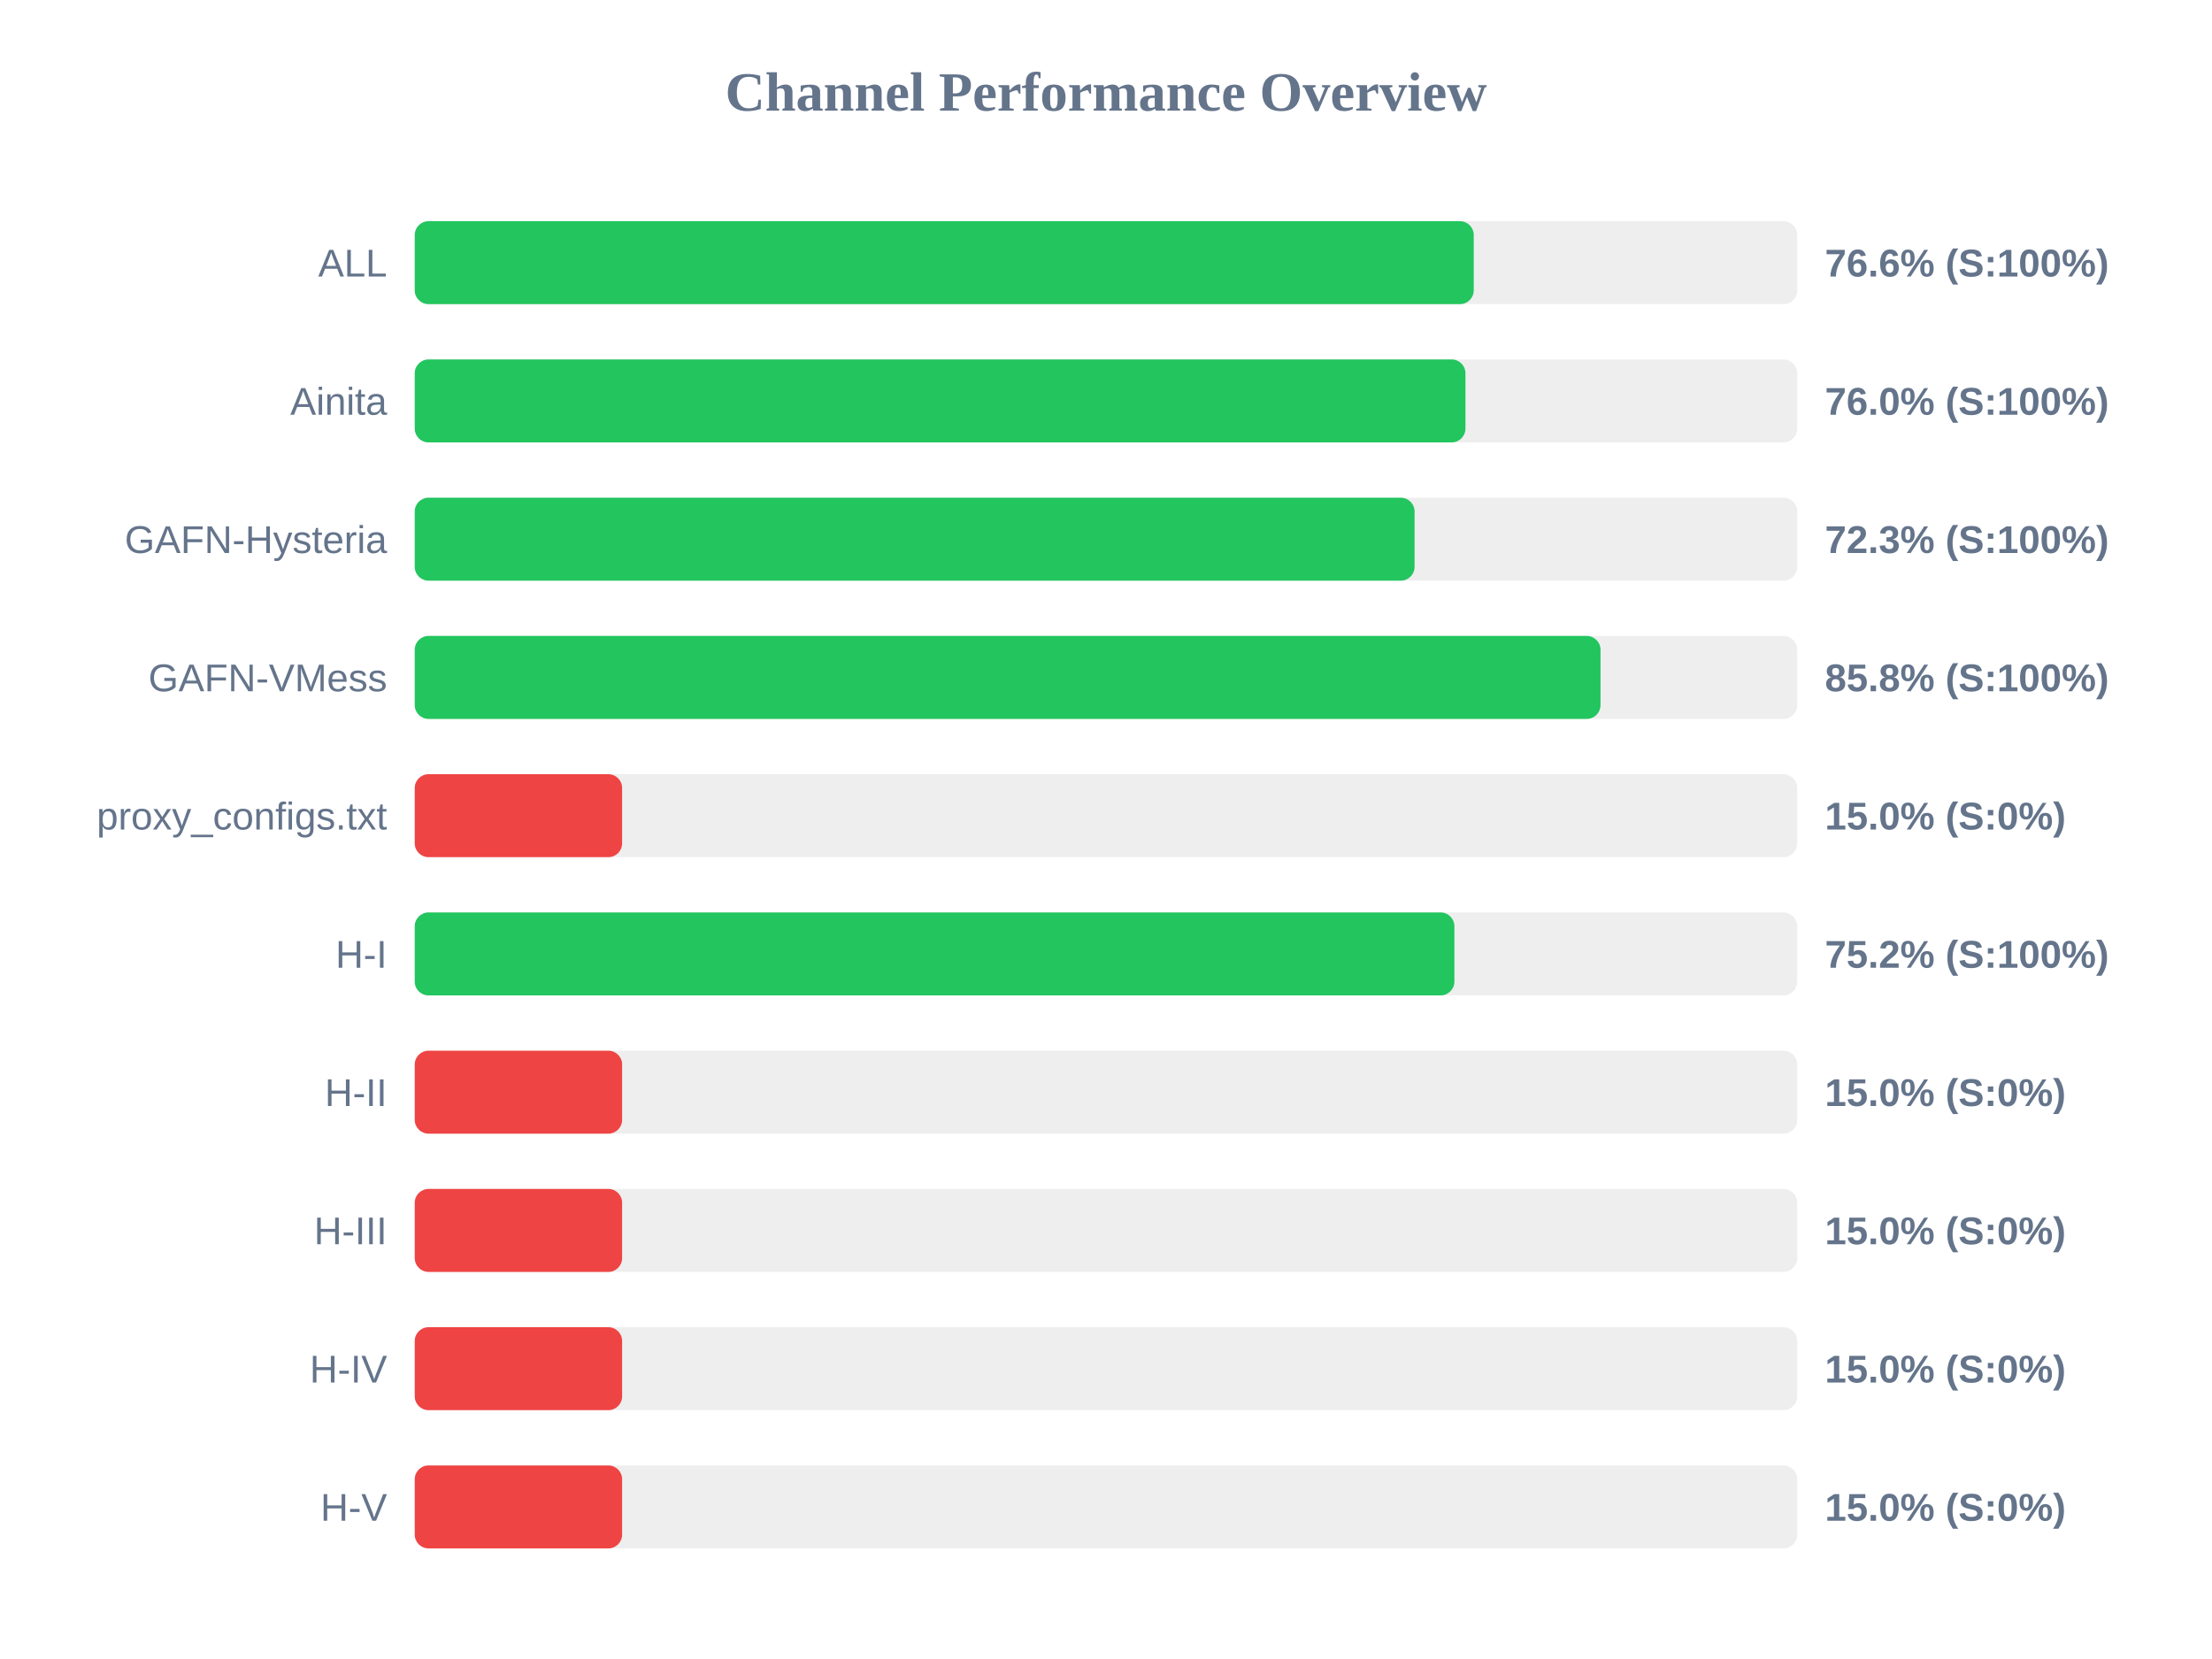
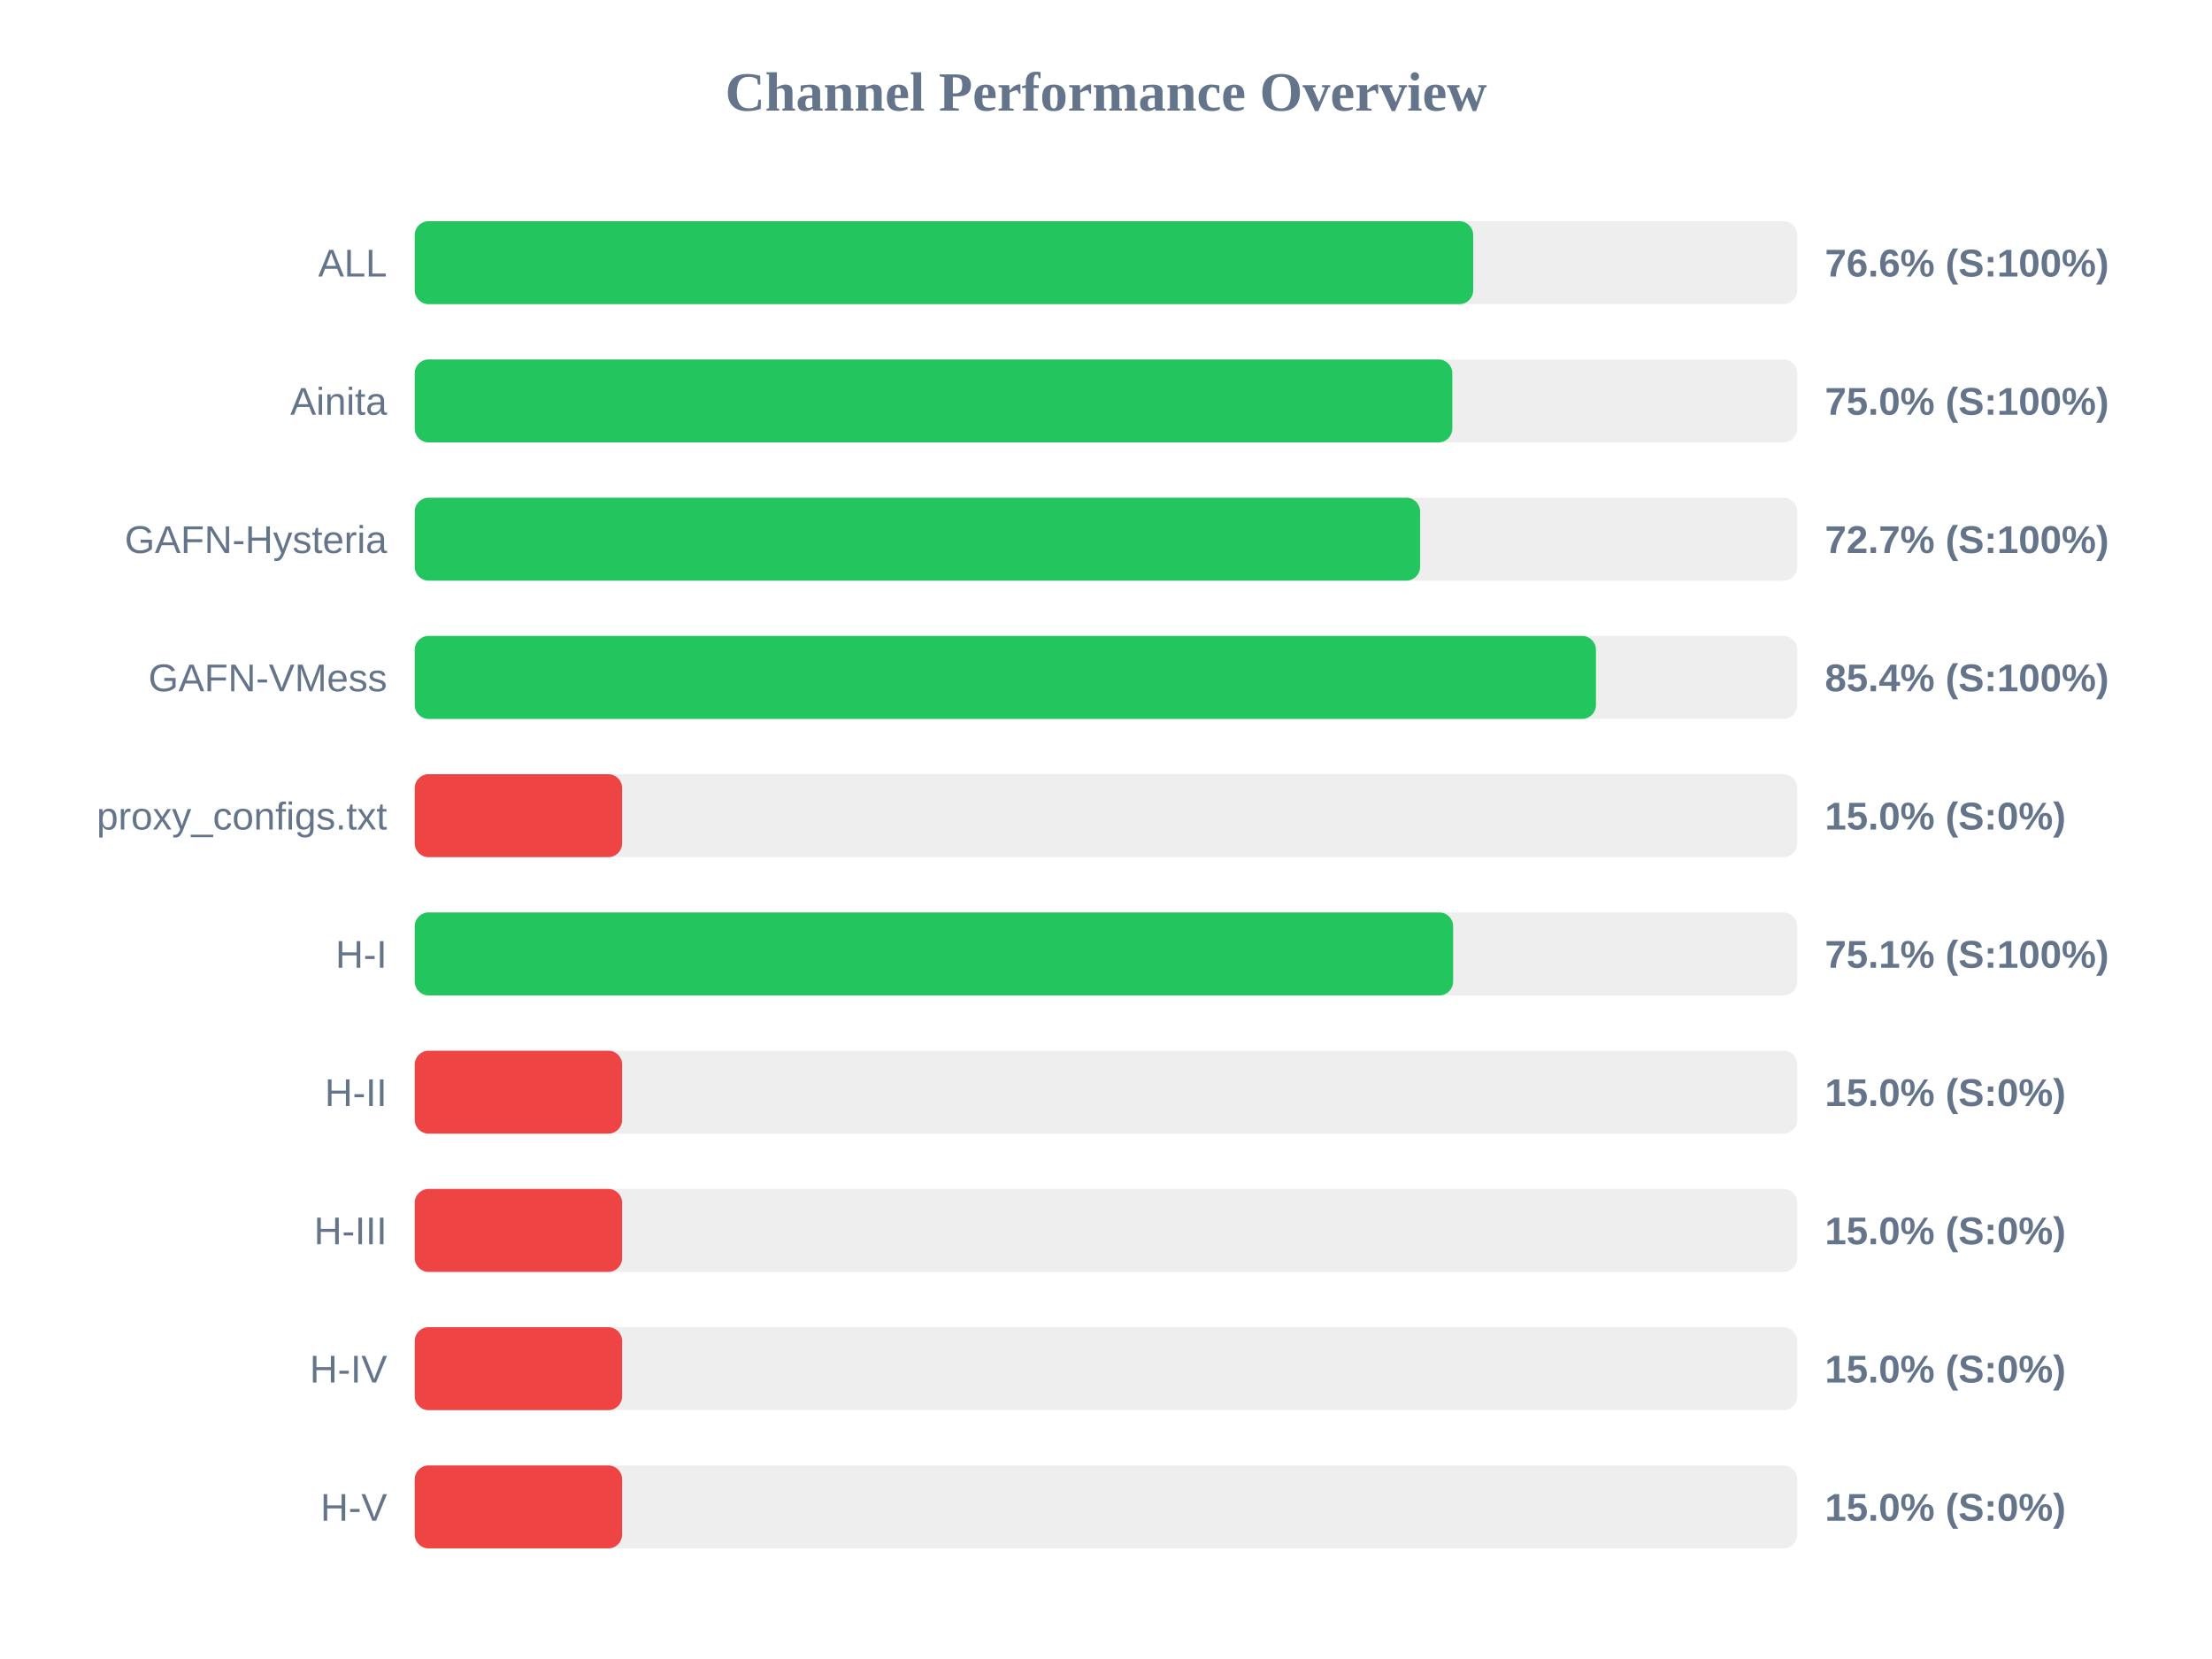
<svg xmlns="http://www.w3.org/2000/svg" width="800" height="600" version="1.1">
  <style>
        .row { font: 14px Arial; fill: #64748b; }
        .score { font: bold 14px Arial; fill: #64748b; }
    </style>
  <text x="400" y="40" text-anchor="middle" font-size="20px" font-weight="bold" fill="#64748b">Channel Performance Overview</text>
  <rect x="150" y="80" width="500" height="30" fill="#eee" rx="5" />
-   <rect x="150" y="80" width="383.0" height="30" fill="#22c55e" rx="5" />
+   <rect x="150" y="80" width="382.8" height="30" fill="#22c55e" rx="5" />
  <text x="140" y="100" text-anchor="end" class="row">ALL</text>
  <text x="660" y="100" text-anchor="start" class="score">76.6% (S:100%)</text>
  <rect x="150" y="130" width="500" height="30" fill="#eee" rx="5" />
-   <rect x="150" y="130" width="380.0" height="30" fill="#22c55e" rx="5" />
+   <rect x="150" y="130" width="375.25" height="30" fill="#22c55e" rx="5" />
  <text x="140" y="150" text-anchor="end" class="row">Ainita</text>
-   <text x="660" y="150" text-anchor="start" class="score">76.0% (S:100%)</text>
+   <text x="660" y="150" text-anchor="start" class="score">75.0% (S:100%)</text>
  <rect x="150" y="180" width="500" height="30" fill="#eee" rx="5" />
-   <rect x="150" y="180" width="361.6" height="30" fill="#22c55e" rx="5" />
+   <rect x="150" y="180" width="363.6" height="30" fill="#22c55e" rx="5" />
  <text x="140" y="200" text-anchor="end" class="row">GAFN-Hysteria</text>
-   <text x="660" y="200" text-anchor="start" class="score">72.3% (S:100%)</text>
+   <text x="660" y="200" text-anchor="start" class="score">72.7% (S:100%)</text>
  <rect x="150" y="230" width="500" height="30" fill="#eee" rx="5" />
-   <rect x="150" y="230" width="428.85" height="30" fill="#22c55e" rx="5" />
+   <rect x="150" y="230" width="427.2" height="30" fill="#22c55e" rx="5" />
  <text x="140" y="250" text-anchor="end" class="row">GAFN-VMess</text>
-   <text x="660" y="250" text-anchor="start" class="score">85.8% (S:100%)</text>
+   <text x="660" y="250" text-anchor="start" class="score">85.4% (S:100%)</text>
  <rect x="150" y="280" width="500" height="30" fill="#eee" rx="5" />
  <rect x="150" y="280" width="75.0" height="30" fill="#ef4444" rx="5" />
  <text x="140" y="300" text-anchor="end" class="row">proxy_configs.txt</text>
  <text x="660" y="300" text-anchor="start" class="score">15.0% (S:0%)</text>
  <rect x="150" y="330" width="500" height="30" fill="#eee" rx="5" />
-   <rect x="150" y="330" width="376.0" height="30" fill="#22c55e" rx="5" />
+   <rect x="150" y="330" width="375.55" height="30" fill="#22c55e" rx="5" />
  <text x="140" y="350" text-anchor="end" class="row">H-I</text>
-   <text x="660" y="350" text-anchor="start" class="score">75.2% (S:100%)</text>
+   <text x="660" y="350" text-anchor="start" class="score">75.1% (S:100%)</text>
  <rect x="150" y="380" width="500" height="30" fill="#eee" rx="5" />
  <rect x="150" y="380" width="75.0" height="30" fill="#ef4444" rx="5" />
  <text x="140" y="400" text-anchor="end" class="row">H-II</text>
  <text x="660" y="400" text-anchor="start" class="score">15.0% (S:0%)</text>
  <rect x="150" y="430" width="500" height="30" fill="#eee" rx="5" />
  <rect x="150" y="430" width="75.0" height="30" fill="#ef4444" rx="5" />
  <text x="140" y="450" text-anchor="end" class="row">H-III</text>
  <text x="660" y="450" text-anchor="start" class="score">15.0% (S:0%)</text>
  <rect x="150" y="480" width="500" height="30" fill="#eee" rx="5" />
  <rect x="150" y="480" width="75.0" height="30" fill="#ef4444" rx="5" />
  <text x="140" y="500" text-anchor="end" class="row">H-IV</text>
  <text x="660" y="500" text-anchor="start" class="score">15.0% (S:0%)</text>
  <rect x="150" y="530" width="500" height="30" fill="#eee" rx="5" />
  <rect x="150" y="530" width="75.0" height="30" fill="#ef4444" rx="5" />
  <text x="140" y="550" text-anchor="end" class="row">H-V</text>
  <text x="660" y="550" text-anchor="start" class="score">15.0% (S:0%)</text>
</svg>
